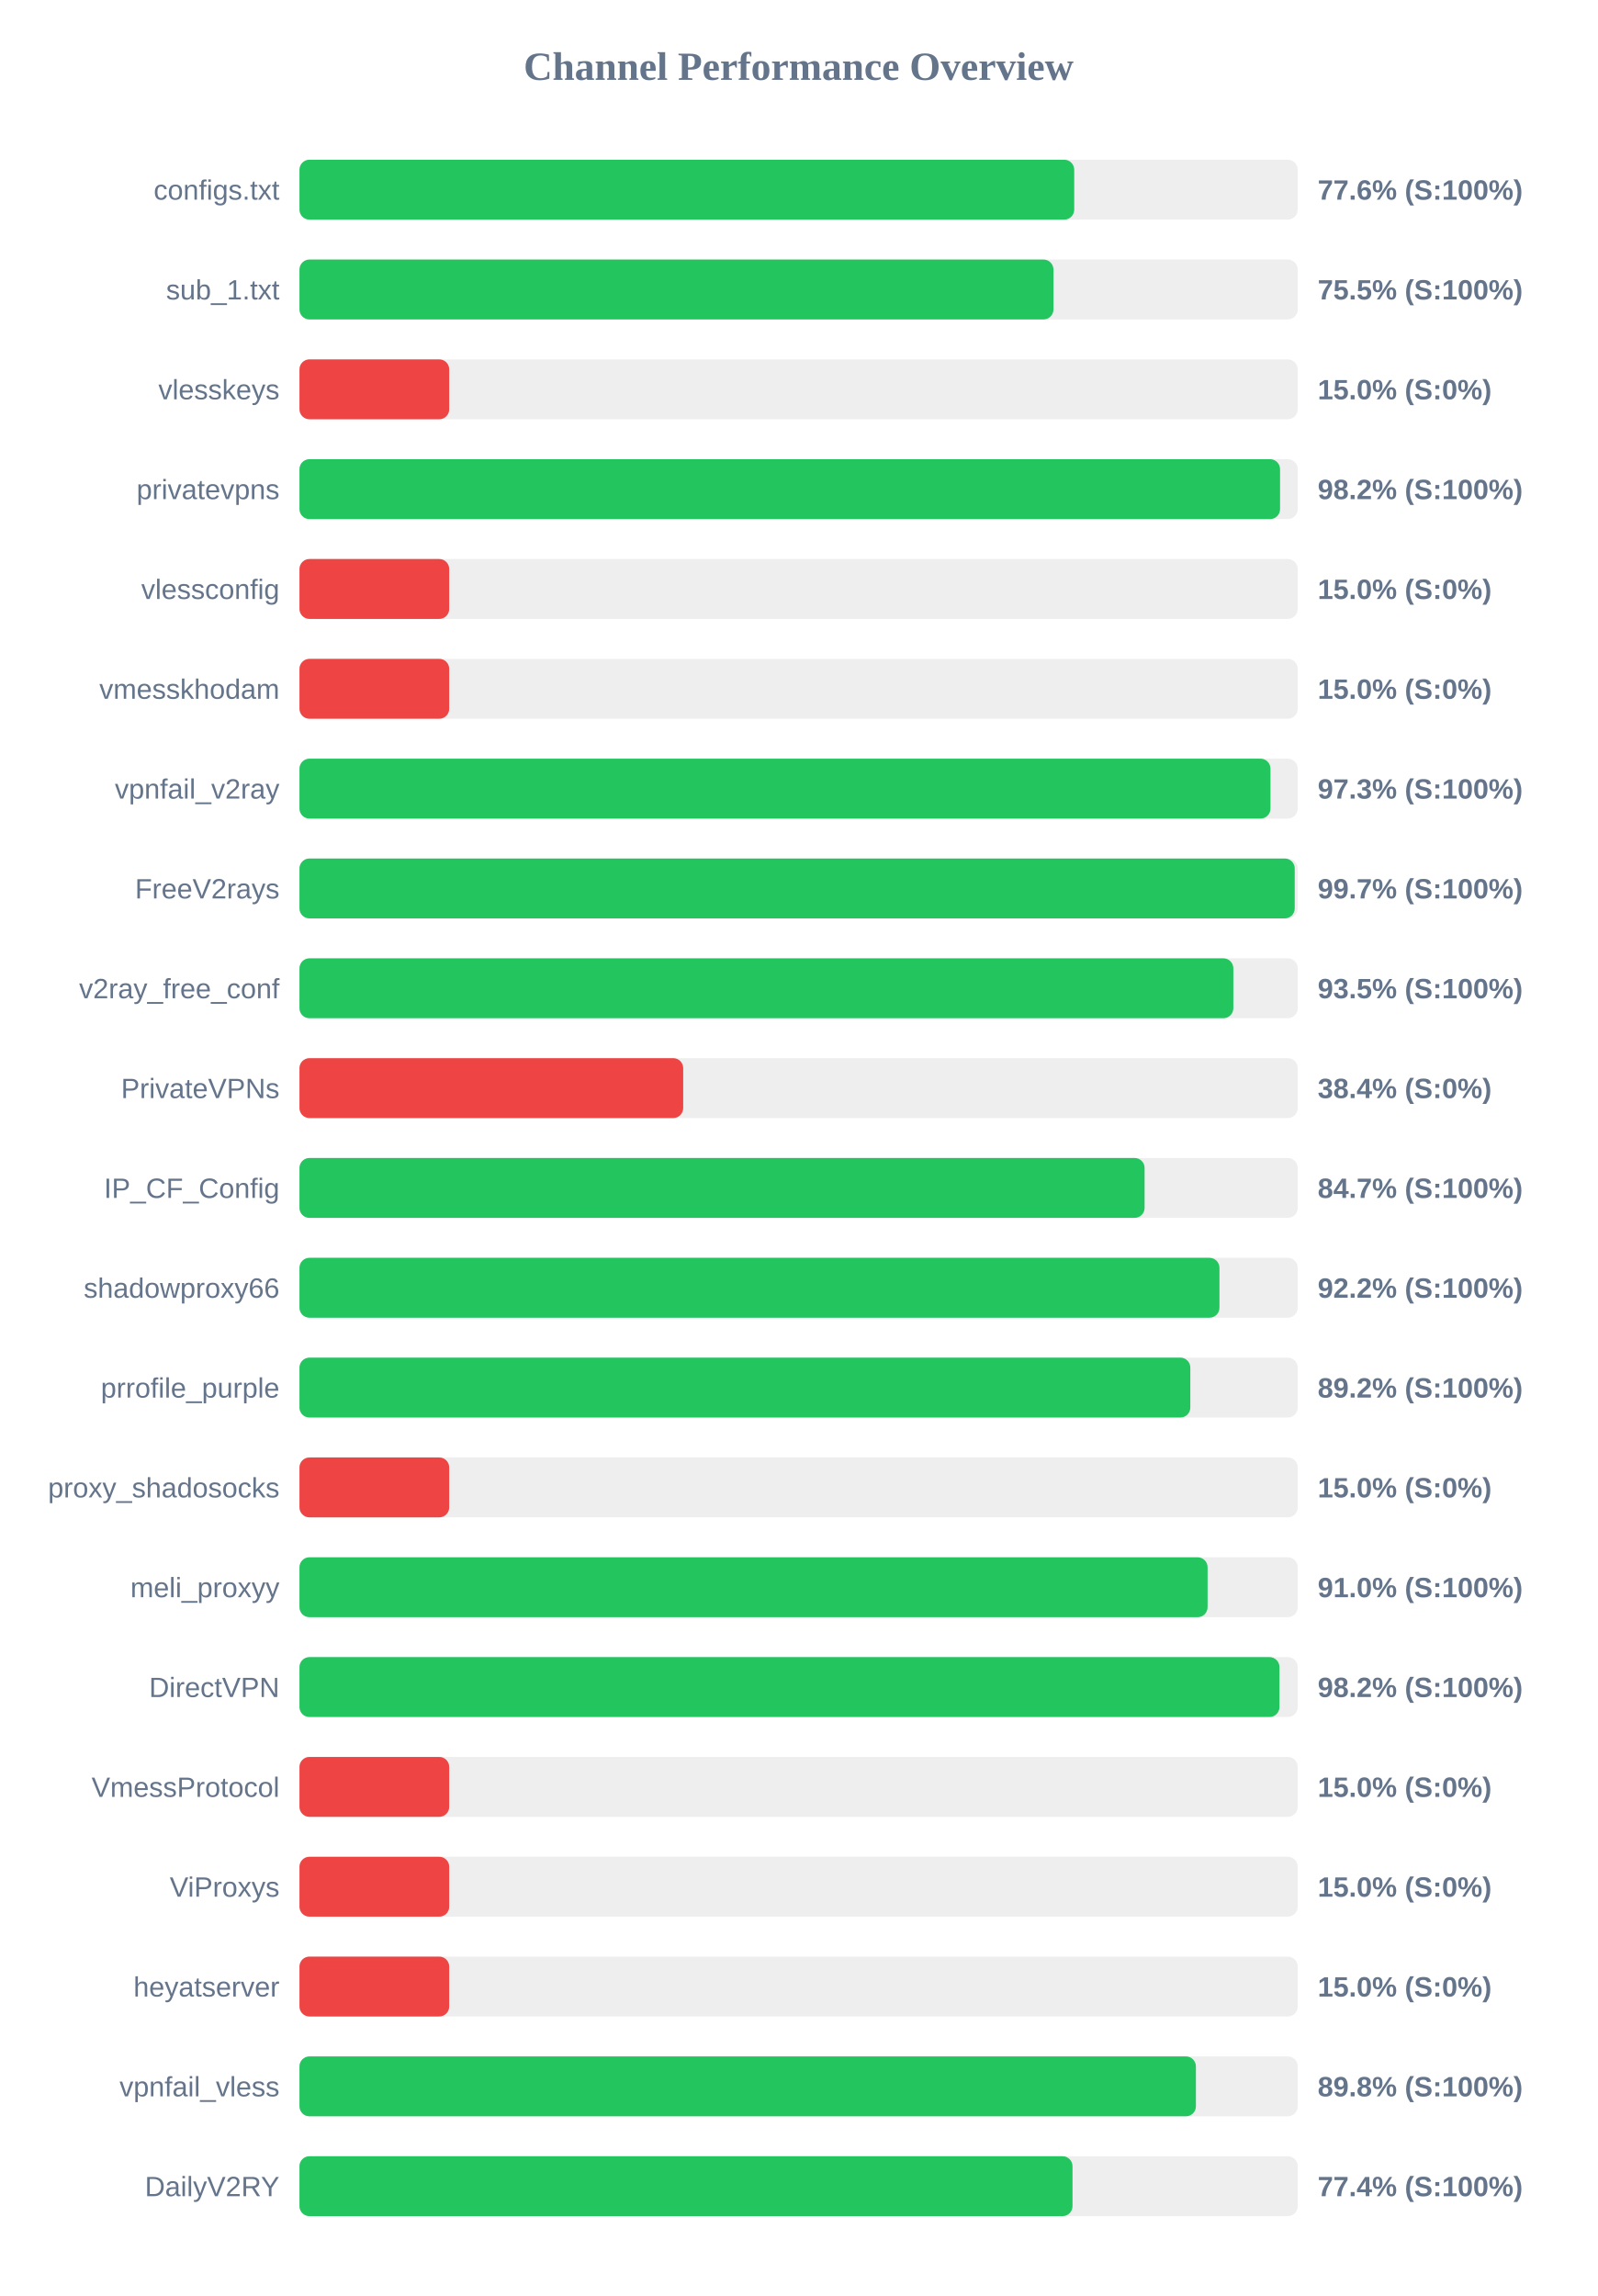
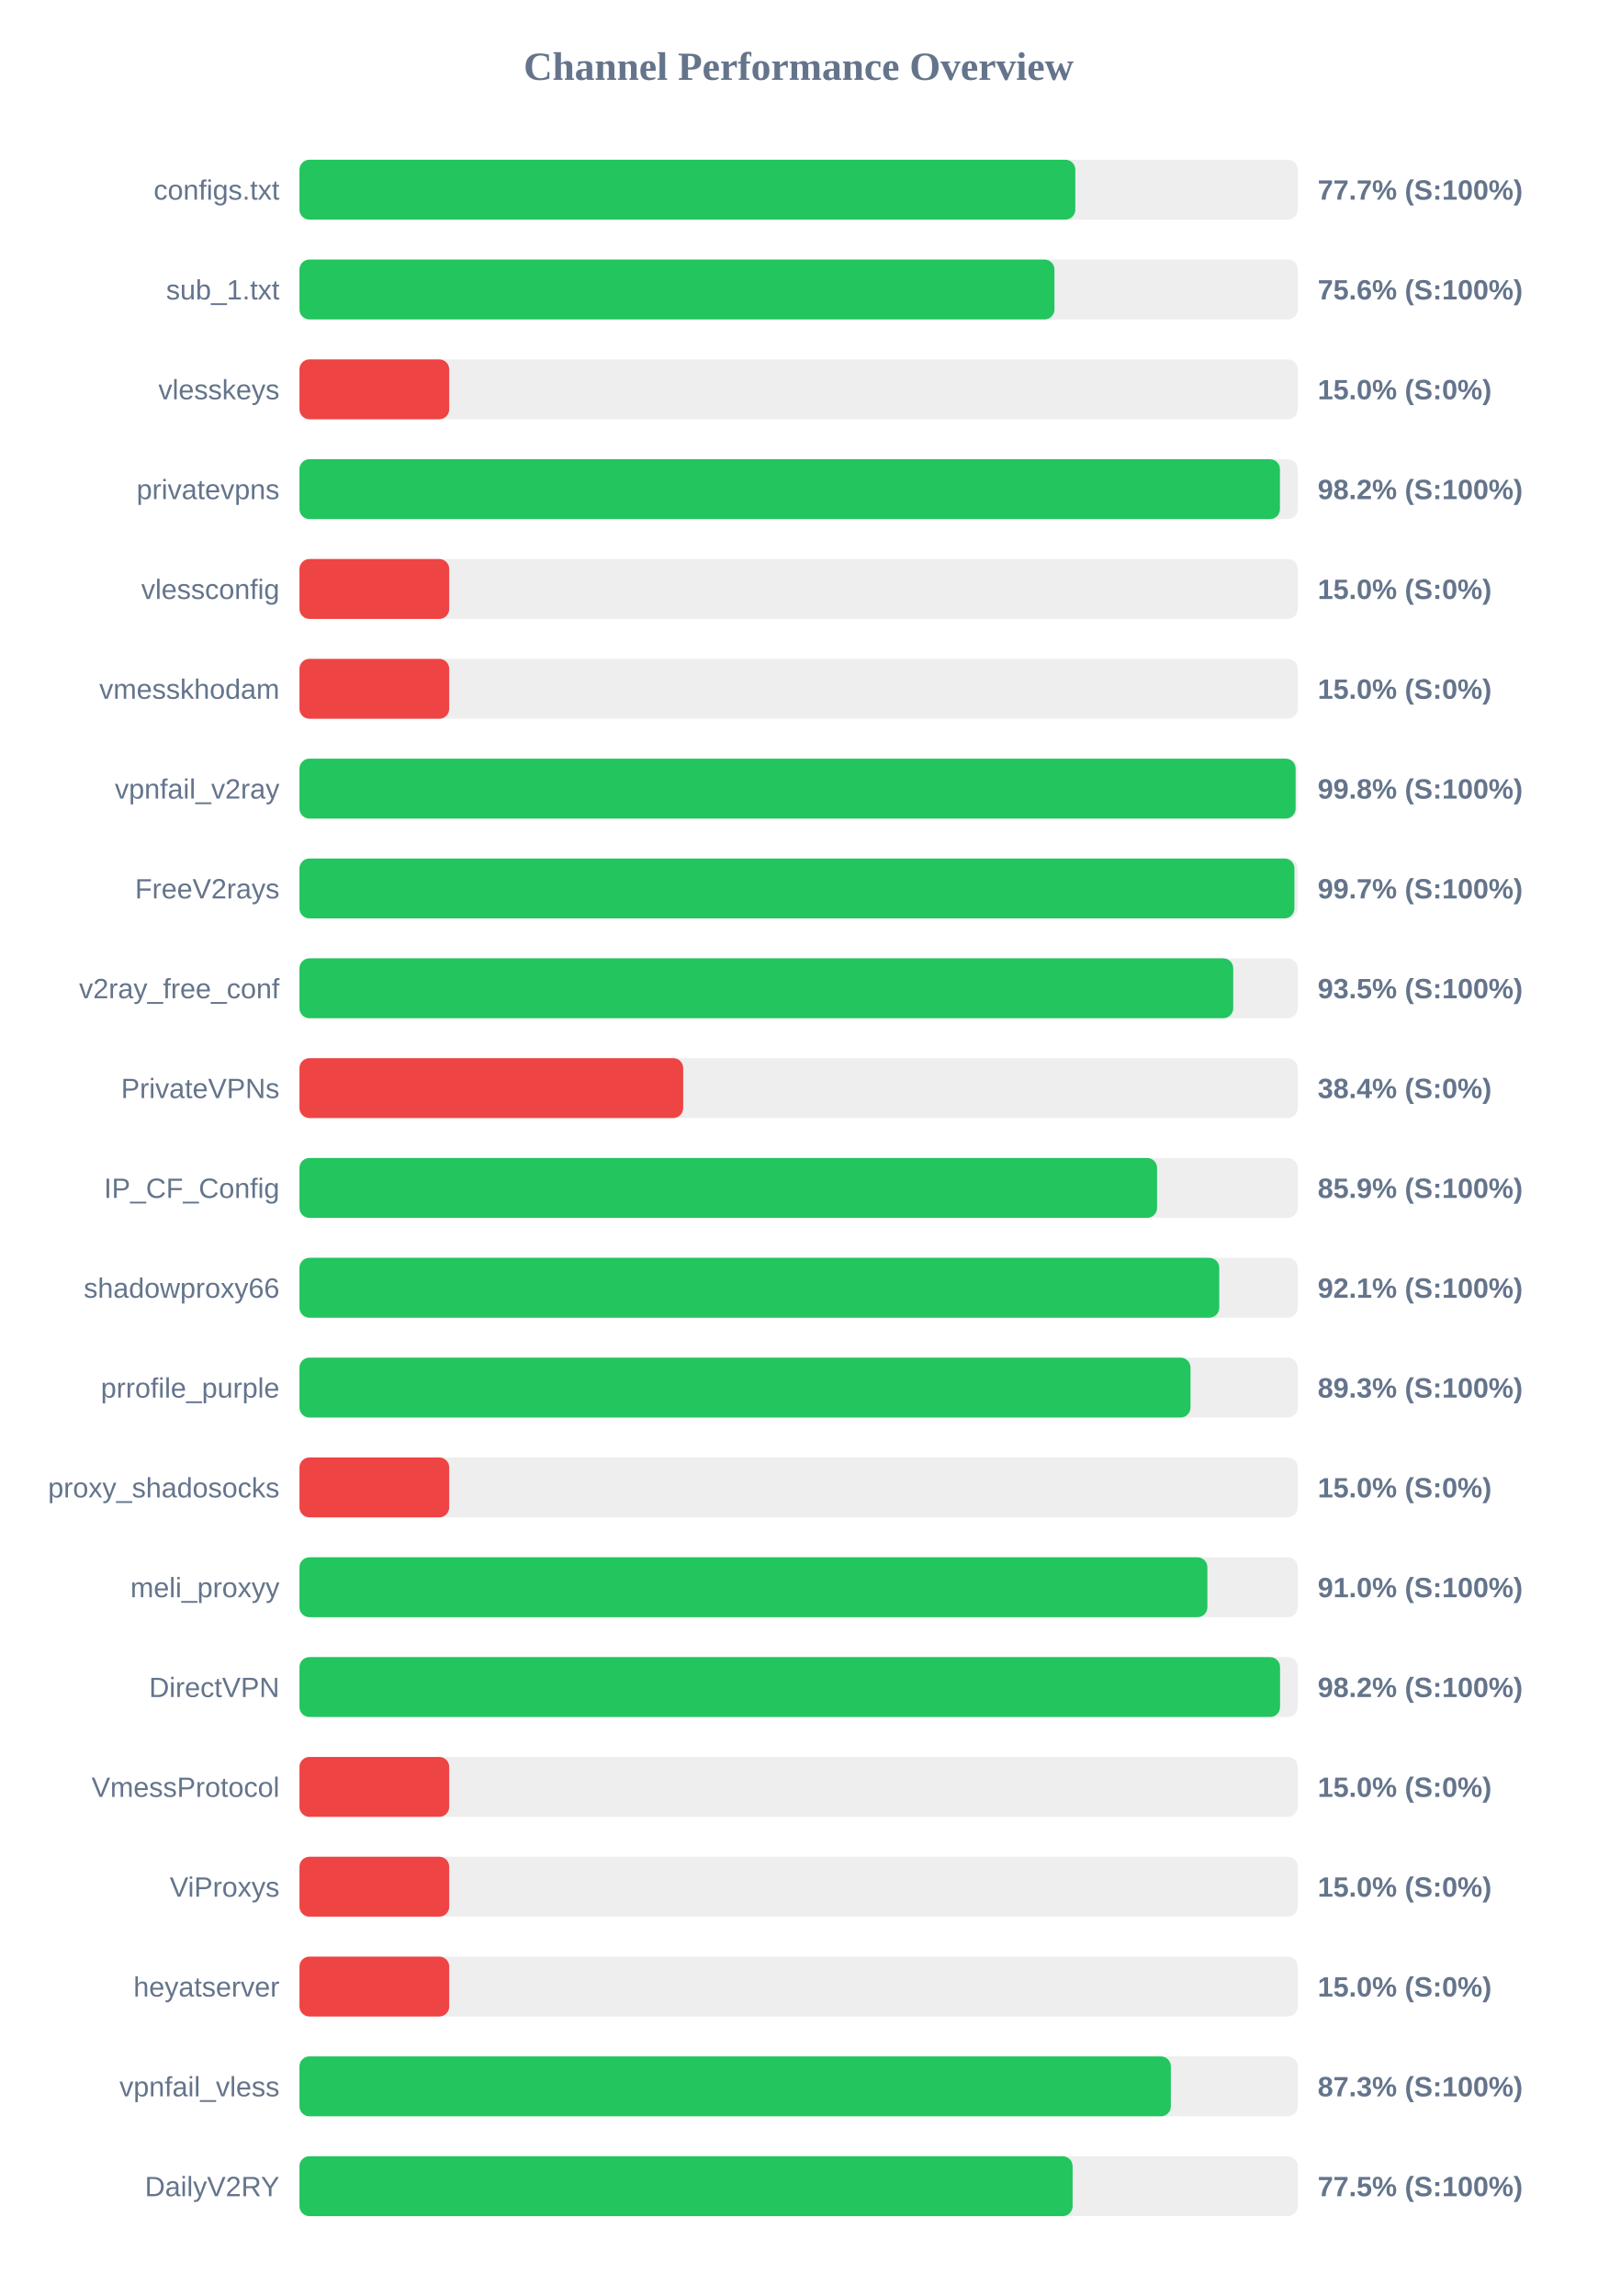
<svg xmlns="http://www.w3.org/2000/svg" width="800" height="1150" version="1.1">
  <style>
        .row { font: 14px Arial; fill: #64748b; }
        .score { font: bold 14px Arial; fill: #64748b; }
    </style>
  <text x="400" y="40" text-anchor="middle" font-size="20px" font-weight="bold" fill="#64748b">Channel Performance Overview</text>
  <rect x="150" y="80" width="500" height="30" fill="#eee" rx="5" />
-   <rect x="150" y="80" width="388.05" height="30" fill="#22c55e" rx="5" />
+   <rect x="150" y="80" width="388.6" height="30" fill="#22c55e" rx="5" />
  <text x="140" y="100" text-anchor="end" class="row">configs.txt</text>
-   <text x="660" y="100" text-anchor="start" class="score">77.6% (S:100%)</text>
+   <text x="660" y="100" text-anchor="start" class="score">77.7% (S:100%)</text>
  <rect x="150" y="130" width="500" height="30" fill="#eee" rx="5" />
-   <rect x="150" y="130" width="377.65" height="30" fill="#22c55e" rx="5" />
+   <rect x="150" y="130" width="378.15" height="30" fill="#22c55e" rx="5" />
  <text x="140" y="150" text-anchor="end" class="row">sub_1.txt</text>
-   <text x="660" y="150" text-anchor="start" class="score">75.5% (S:100%)</text>
+   <text x="660" y="150" text-anchor="start" class="score">75.6% (S:100%)</text>
  <rect x="150" y="180" width="500" height="30" fill="#eee" rx="5" />
  <rect x="150" y="180" width="75.0" height="30" fill="#ef4444" rx="5" />
  <text x="140" y="200" text-anchor="end" class="row">vlesskeys</text>
  <text x="660" y="200" text-anchor="start" class="score">15.0% (S:0%)</text>
  <rect x="150" y="230" width="500" height="30" fill="#eee" rx="5" />
-   <rect x="150" y="230" width="491.15" height="30" fill="#22c55e" rx="5" />
+   <rect x="150" y="230" width="491.1" height="30" fill="#22c55e" rx="5" />
  <text x="140" y="250" text-anchor="end" class="row">privatevpns</text>
  <text x="660" y="250" text-anchor="start" class="score">98.2% (S:100%)</text>
  <rect x="150" y="280" width="500" height="30" fill="#eee" rx="5" />
  <rect x="150" y="280" width="75.0" height="30" fill="#ef4444" rx="5" />
  <text x="140" y="300" text-anchor="end" class="row">vlessconfig</text>
  <text x="660" y="300" text-anchor="start" class="score">15.0% (S:0%)</text>
  <rect x="150" y="330" width="500" height="30" fill="#eee" rx="5" />
  <rect x="150" y="330" width="75.0" height="30" fill="#ef4444" rx="5" />
  <text x="140" y="350" text-anchor="end" class="row">vmesskhodam</text>
  <text x="660" y="350" text-anchor="start" class="score">15.0% (S:0%)</text>
  <rect x="150" y="380" width="500" height="30" fill="#eee" rx="5" />
-   <rect x="150" y="380" width="486.35" height="30" fill="#22c55e" rx="5" />
+   <rect x="150" y="380" width="498.95" height="30" fill="#22c55e" rx="5" />
  <text x="140" y="400" text-anchor="end" class="row">vpnfail_v2ray</text>
-   <text x="660" y="400" text-anchor="start" class="score">97.3% (S:100%)</text>
+   <text x="660" y="400" text-anchor="start" class="score">99.8% (S:100%)</text>
  <rect x="150" y="430" width="500" height="30" fill="#eee" rx="5" />
-   <rect x="150" y="430" width="498.5" height="30" fill="#22c55e" rx="5" />
+   <rect x="150" y="430" width="498.35" height="30" fill="#22c55e" rx="5" />
  <text x="140" y="450" text-anchor="end" class="row">FreeV2rays</text>
  <text x="660" y="450" text-anchor="start" class="score">99.7% (S:100%)</text>
  <rect x="150" y="480" width="500" height="30" fill="#eee" rx="5" />
-   <rect x="150" y="480" width="467.75" height="30" fill="#22c55e" rx="5" />
+   <rect x="150" y="480" width="467.7" height="30" fill="#22c55e" rx="5" />
  <text x="140" y="500" text-anchor="end" class="row">v2ray_free_conf</text>
  <text x="660" y="500" text-anchor="start" class="score">93.5% (S:100%)</text>
  <rect x="150" y="530" width="500" height="30" fill="#eee" rx="5" />
  <rect x="150" y="530" width="192.2" height="30" fill="#ef4444" rx="5" />
  <text x="140" y="550" text-anchor="end" class="row">PrivateVPNs</text>
  <text x="660" y="550" text-anchor="start" class="score">38.4% (S:0%)</text>
  <rect x="150" y="580" width="500" height="30" fill="#eee" rx="5" />
-   <rect x="150" y="580" width="423.3" height="30" fill="#22c55e" rx="5" />
+   <rect x="150" y="580" width="429.55" height="30" fill="#22c55e" rx="5" />
  <text x="140" y="600" text-anchor="end" class="row">IP_CF_Config</text>
-   <text x="660" y="600" text-anchor="start" class="score">84.7% (S:100%)</text>
+   <text x="660" y="600" text-anchor="start" class="score">85.9% (S:100%)</text>
  <rect x="150" y="630" width="500" height="30" fill="#eee" rx="5" />
-   <rect x="150" y="630" width="460.8" height="30" fill="#22c55e" rx="5" />
+   <rect x="150" y="630" width="460.7" height="30" fill="#22c55e" rx="5" />
  <text x="140" y="650" text-anchor="end" class="row">shadowproxy66</text>
-   <text x="660" y="650" text-anchor="start" class="score">92.2% (S:100%)</text>
+   <text x="660" y="650" text-anchor="start" class="score">92.1% (S:100%)</text>
  <rect x="150" y="680" width="500" height="30" fill="#eee" rx="5" />
-   <rect x="150" y="680" width="446.2" height="30" fill="#22c55e" rx="5" />
+   <rect x="150" y="680" width="446.3" height="30" fill="#22c55e" rx="5" />
  <text x="140" y="700" text-anchor="end" class="row">prrofile_purple</text>
-   <text x="660" y="700" text-anchor="start" class="score">89.2% (S:100%)</text>
+   <text x="660" y="700" text-anchor="start" class="score">89.3% (S:100%)</text>
  <rect x="150" y="730" width="500" height="30" fill="#eee" rx="5" />
  <rect x="150" y="730" width="75.0" height="30" fill="#ef4444" rx="5" />
  <text x="140" y="750" text-anchor="end" class="row">proxy_shadosocks</text>
  <text x="660" y="750" text-anchor="start" class="score">15.0% (S:0%)</text>
  <rect x="150" y="780" width="500" height="30" fill="#eee" rx="5" />
-   <rect x="150" y="780" width="454.85" height="30" fill="#22c55e" rx="5" />
+   <rect x="150" y="780" width="454.75" height="30" fill="#22c55e" rx="5" />
  <text x="140" y="800" text-anchor="end" class="row">meli_proxyy</text>
  <text x="660" y="800" text-anchor="start" class="score">91.0% (S:100%)</text>
  <rect x="150" y="830" width="500" height="30" fill="#eee" rx="5" />
-   <rect x="150" y="830" width="490.85" height="30" fill="#22c55e" rx="5" />
+   <rect x="150" y="830" width="491.15" height="30" fill="#22c55e" rx="5" />
  <text x="140" y="850" text-anchor="end" class="row">DirectVPN</text>
  <text x="660" y="850" text-anchor="start" class="score">98.2% (S:100%)</text>
  <rect x="150" y="880" width="500" height="30" fill="#eee" rx="5" />
  <rect x="150" y="880" width="75.0" height="30" fill="#ef4444" rx="5" />
  <text x="140" y="900" text-anchor="end" class="row">VmessProtocol</text>
  <text x="660" y="900" text-anchor="start" class="score">15.0% (S:0%)</text>
  <rect x="150" y="930" width="500" height="30" fill="#eee" rx="5" />
  <rect x="150" y="930" width="75.0" height="30" fill="#ef4444" rx="5" />
  <text x="140" y="950" text-anchor="end" class="row">ViProxys</text>
  <text x="660" y="950" text-anchor="start" class="score">15.0% (S:0%)</text>
  <rect x="150" y="980" width="500" height="30" fill="#eee" rx="5" />
  <rect x="150" y="980" width="75.0" height="30" fill="#ef4444" rx="5" />
  <text x="140" y="1000" text-anchor="end" class="row">heyatserver</text>
  <text x="660" y="1000" text-anchor="start" class="score">15.0% (S:0%)</text>
  <rect x="150" y="1030" width="500" height="30" fill="#eee" rx="5" />
-   <rect x="150" y="1030" width="449.0" height="30" fill="#22c55e" rx="5" />
+   <rect x="150" y="1030" width="436.45" height="30" fill="#22c55e" rx="5" />
  <text x="140" y="1050" text-anchor="end" class="row">vpnfail_vless</text>
-   <text x="660" y="1050" text-anchor="start" class="score">89.8% (S:100%)</text>
+   <text x="660" y="1050" text-anchor="start" class="score">87.3% (S:100%)</text>
  <rect x="150" y="1080" width="500" height="30" fill="#eee" rx="5" />
-   <rect x="150" y="1080" width="387.2" height="30" fill="#22c55e" rx="5" />
+   <rect x="150" y="1080" width="387.25" height="30" fill="#22c55e" rx="5" />
  <text x="140" y="1100" text-anchor="end" class="row">DailyV2RY</text>
-   <text x="660" y="1100" text-anchor="start" class="score">77.4% (S:100%)</text>
+   <text x="660" y="1100" text-anchor="start" class="score">77.5% (S:100%)</text>
</svg>
